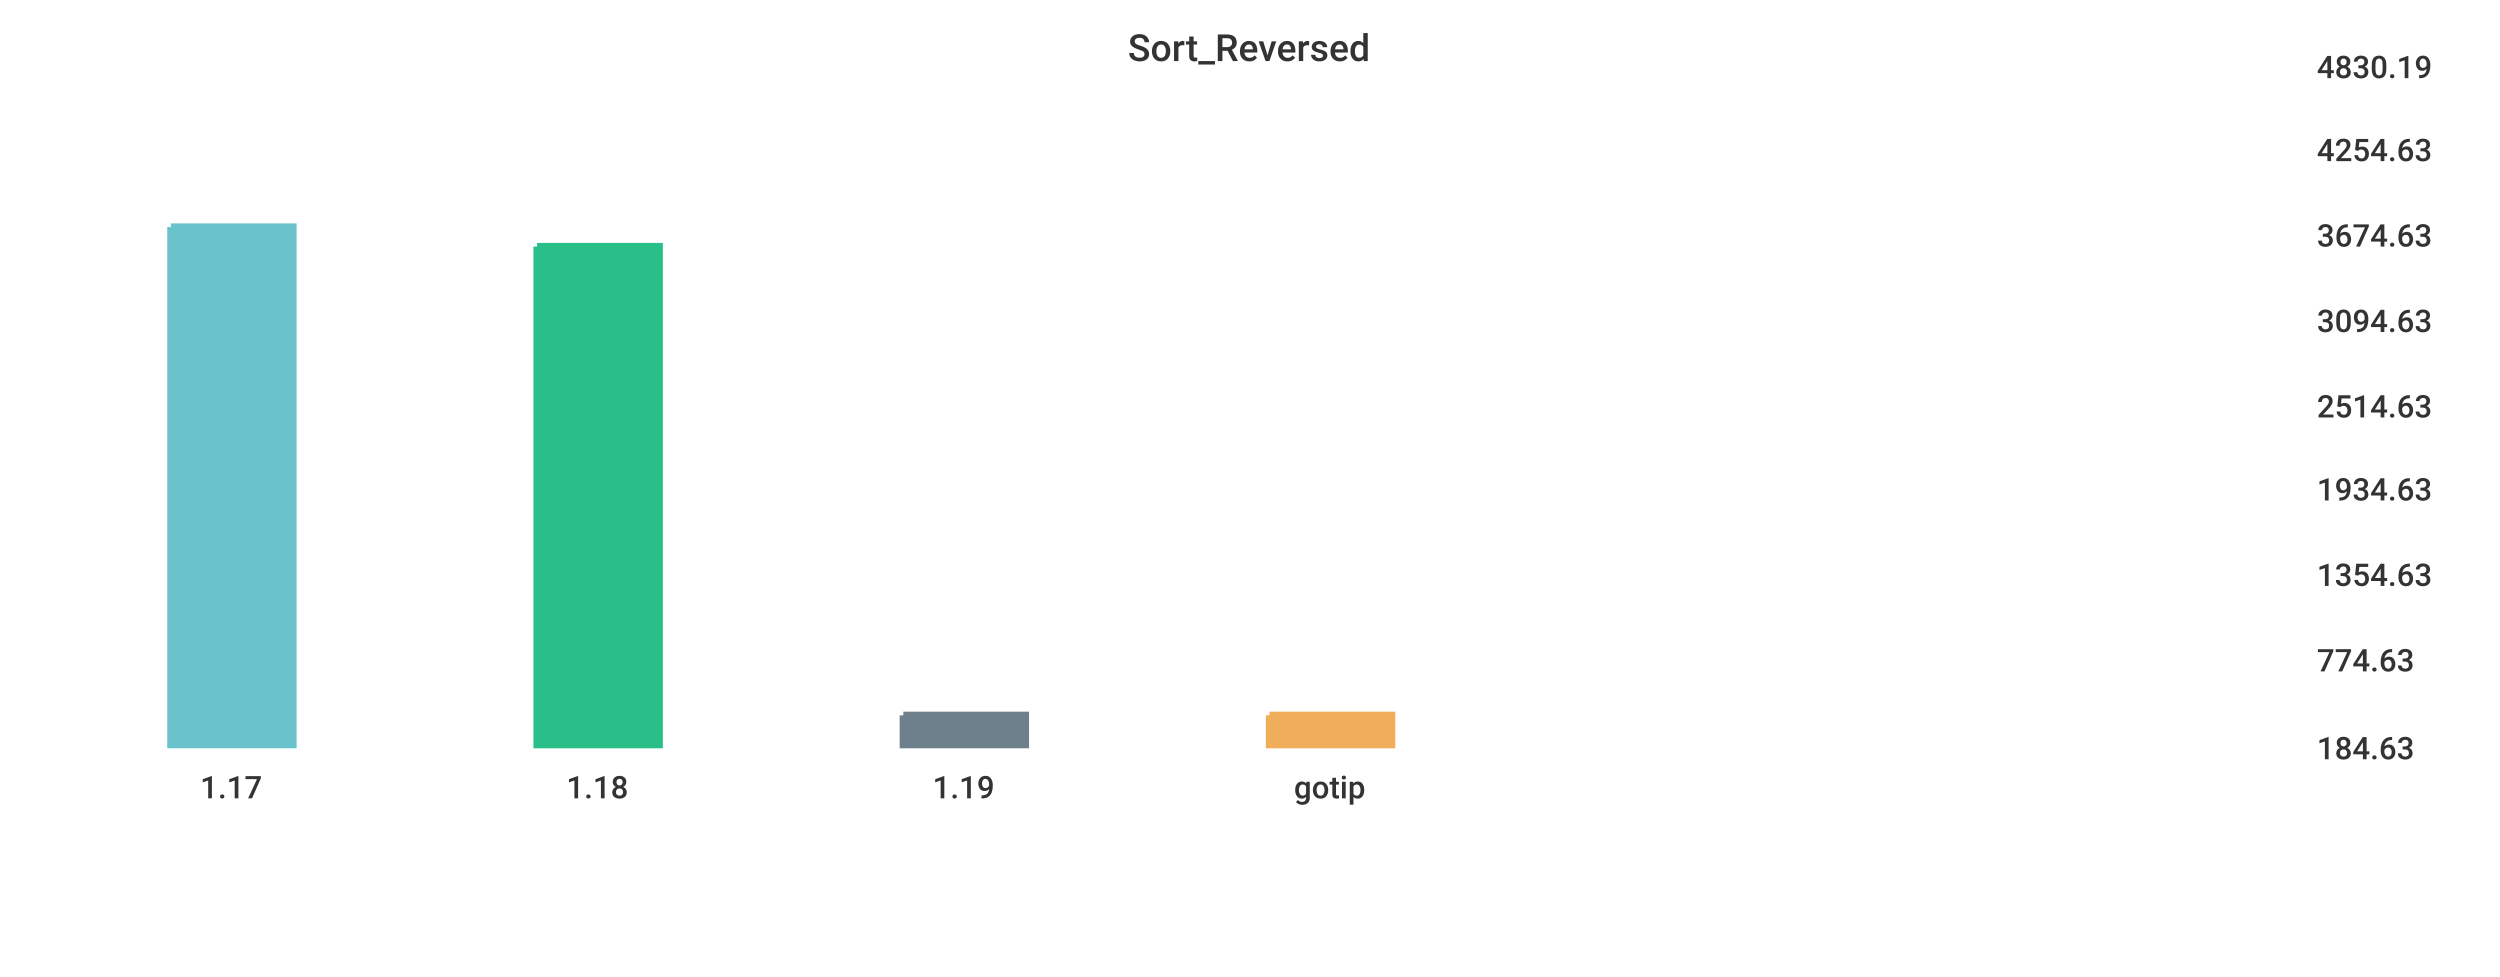
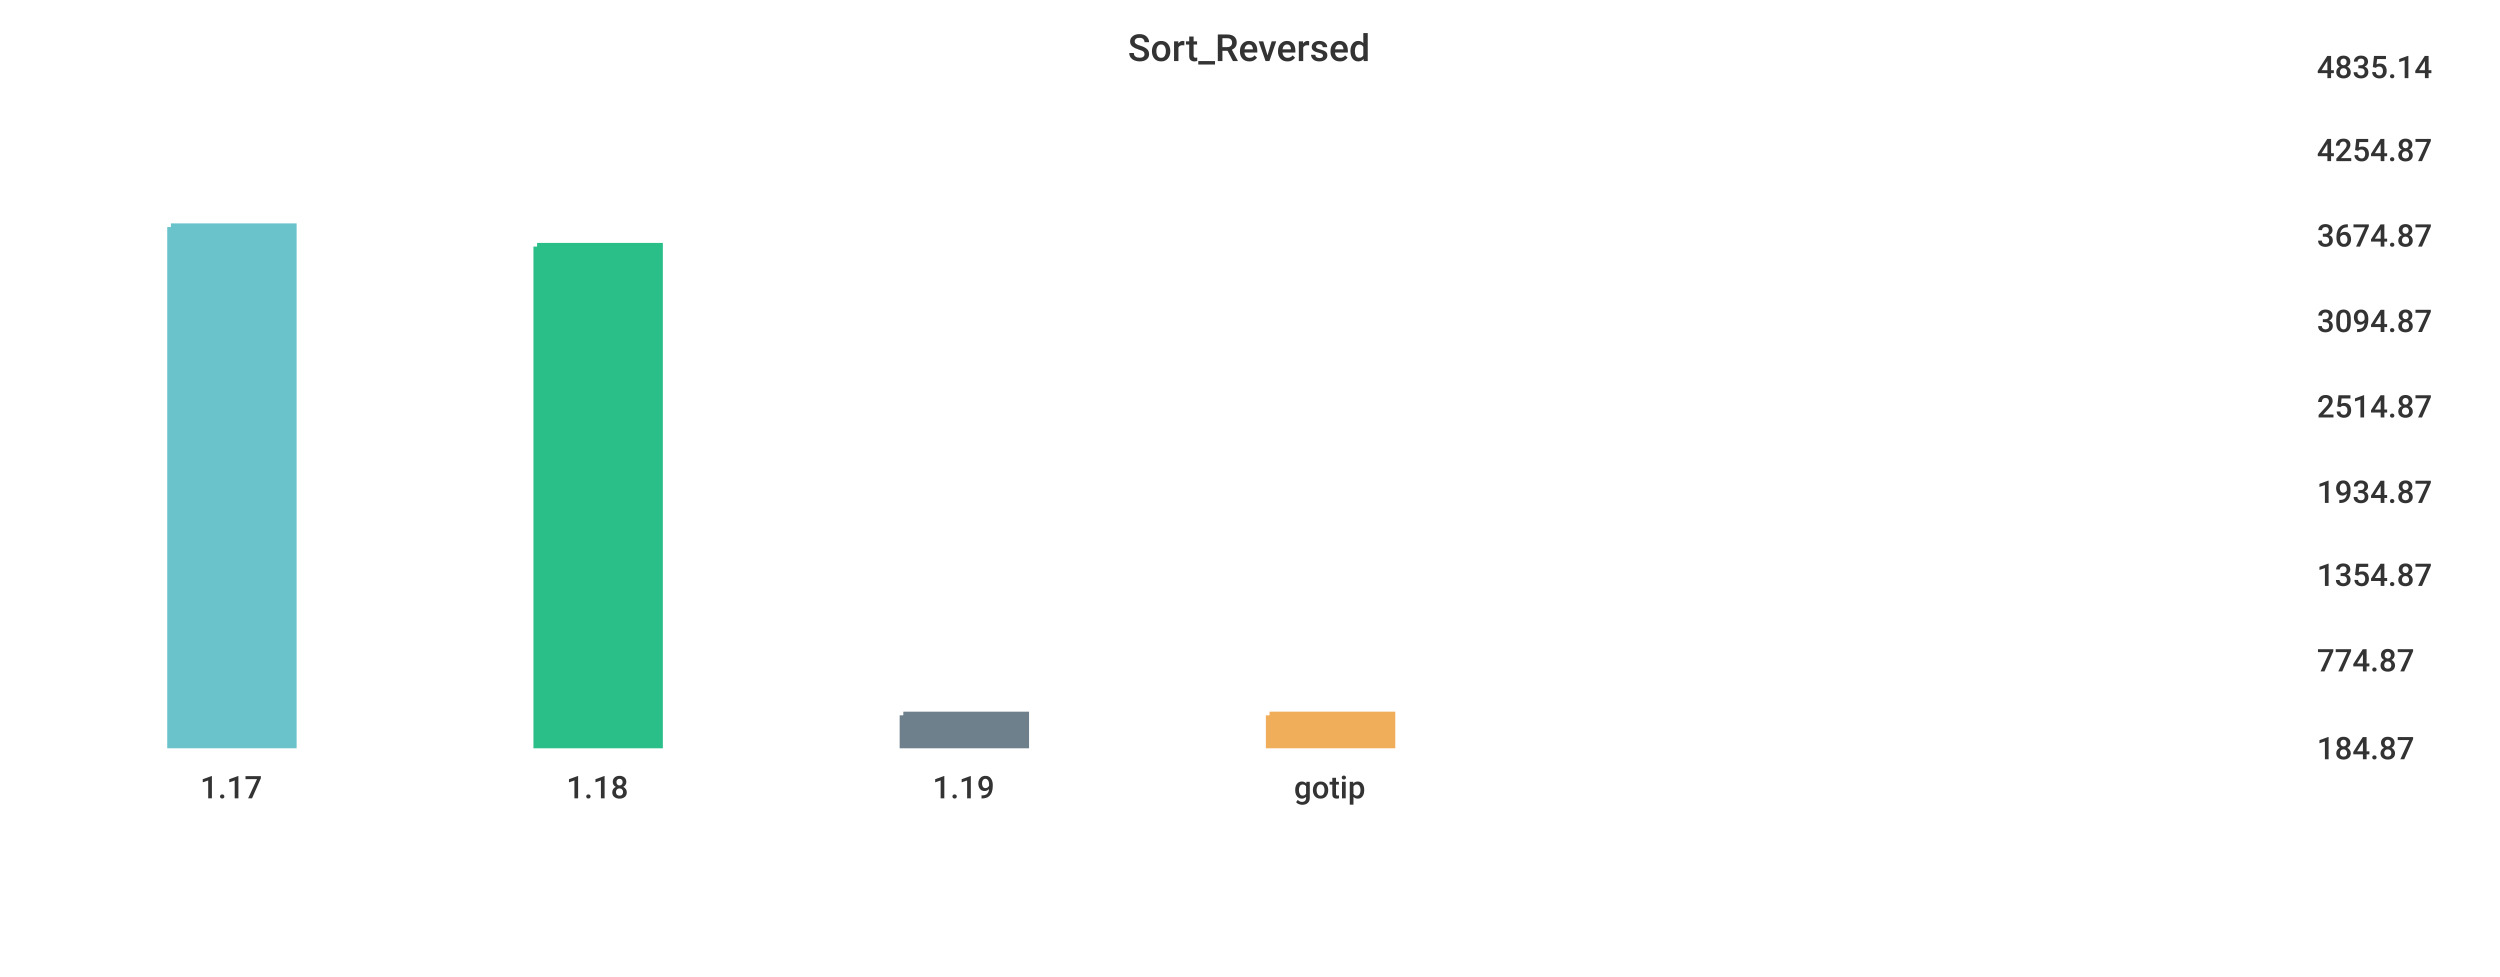
<svg xmlns="http://www.w3.org/2000/svg" width="1024" height="400">\n<path d="M 0 0 L 1024 0 L 1024 400 L 0 400 L 0 0" style="stroke-width:0;stroke:rgba(255,255,255,1.0);fill:rgba(255,255,255,1.0)" />
  <path d="M 20 26 L 934 26 L 934 305 L 20 305 L 20 26" style="stroke-width:0;stroke:rgba(255,255,255,1.0);fill:rgba(255,255,255,1.0)" />
  <path d="M 70 93 L 120 93 L 120 305 L 70 305 L 70 93" style="stroke-width:3;stroke:rgba(106,195,203,1.0);fill:rgba(106,195,203,1.0)" />
  <path d="M 220 101 L 270 101 L 270 305 L 220 305 L 220 101" style="stroke-width:3;stroke:rgba(42,190,137,1.0);fill:rgba(42,190,137,1.0)" />
  <path d="M 370 293 L 420 293 L 420 305 L 370 305 L 370 293" style="stroke-width:3;stroke:rgba(110,128,139,1.0);fill:rgba(110,128,139,1.0)" />
  <path d="M 520 293 L 570 293 L 570 305 L 520 305 L 520 293" style="stroke-width:3;stroke:rgba(240,174,90,1.0);fill:rgba(240,174,90,1.0)" />
  <path d="M 20 305 L 934 305" style="stroke-width:0;stroke:rgba(51,51,51,1.0);fill:none" />
  <path d="M 20 305 L 20 310" style="stroke-width:0;stroke:rgba(51,51,51,1.0);fill:none" />
  <text x="82" y="327" style="stroke-width:0;stroke:none;fill:rgba(51,51,51,1.0);font-size:12.8px;font-family:'Roboto Medium',sans-serif">1.17</text>
  <path d="M 170 305 L 170 310" style="stroke-width:0;stroke:rgba(51,51,51,1.0);fill:none" />
  <text x="232" y="327" style="stroke-width:0;stroke:none;fill:rgba(51,51,51,1.0);font-size:12.8px;font-family:'Roboto Medium',sans-serif">1.18</text>
  <path d="M 320 305 L 320 310" style="stroke-width:0;stroke:rgba(51,51,51,1.0);fill:none" />
  <text x="382" y="327" style="stroke-width:0;stroke:none;fill:rgba(51,51,51,1.0);font-size:12.8px;font-family:'Roboto Medium',sans-serif">1.19</text>
  <path d="M 470 305 L 470 310" style="stroke-width:0;stroke:rgba(51,51,51,1.0);fill:none" />
  <text x="530" y="327" style="stroke-width:0;stroke:none;fill:rgba(51,51,51,1.0);font-size:12.8px;font-family:'Roboto Medium',sans-serif">gotip</text>
  <path d="M 934 26 L 934 305" style="stroke-width:0;stroke:rgba(51,51,51,1.0);fill:none" />
  <path d="M 934 305 L 939 305" style="stroke-width:0;stroke:rgba(51,51,51,1.0);fill:none" />
  <path d="M 934 305 L 939 305" style="stroke-width:0;stroke:rgba(51,51,51,1.0);fill:none" />
-   <text x="949" y="311" style="stroke-width:0;stroke:none;fill:rgba(51,51,51,1.0);font-size:12.8px;font-family:'Roboto Medium',sans-serif">184.63</text>
+   <text x="949" y="311" style="stroke-width:0;stroke:none;fill:rgba(51,51,51,1.0);font-size:12.8px;font-family:'Roboto Medium',sans-serif">184.87</text>
  <path d="M 934 269 L 939 269" style="stroke-width:0;stroke:rgba(51,51,51,1.0);fill:none" />
-   <text x="949" y="275" style="stroke-width:0;stroke:none;fill:rgba(51,51,51,1.0);font-size:12.8px;font-family:'Roboto Medium',sans-serif">774.63</text>
+   <text x="949" y="275" style="stroke-width:0;stroke:none;fill:rgba(51,51,51,1.0);font-size:12.8px;font-family:'Roboto Medium',sans-serif">774.87</text>
  <path d="M 934 234 L 939 234" style="stroke-width:0;stroke:rgba(51,51,51,1.0);fill:none" />
-   <text x="949" y="240" style="stroke-width:0;stroke:none;fill:rgba(51,51,51,1.0);font-size:12.8px;font-family:'Roboto Medium',sans-serif">1354.63</text>
-   <path d="M 934 199 L 939 199" style="stroke-width:0;stroke:rgba(51,51,51,1.0);fill:none" />
-   <text x="949" y="205" style="stroke-width:0;stroke:none;fill:rgba(51,51,51,1.0);font-size:12.8px;font-family:'Roboto Medium',sans-serif">1934.63</text>
+   <text x="949" y="240" style="stroke-width:0;stroke:none;fill:rgba(51,51,51,1.0);font-size:12.8px;font-family:'Roboto Medium',sans-serif">1354.87</text>
+   <path d="M 934 200 L 939 200" style="stroke-width:0;stroke:rgba(51,51,51,1.0);fill:none" />
+   <text x="949" y="206" style="stroke-width:0;stroke:none;fill:rgba(51,51,51,1.0);font-size:12.8px;font-family:'Roboto Medium',sans-serif">1934.87</text>
  <path d="M 934 165 L 939 165" style="stroke-width:0;stroke:rgba(51,51,51,1.0);fill:none" />
-   <text x="949" y="171" style="stroke-width:0;stroke:none;fill:rgba(51,51,51,1.0);font-size:12.8px;font-family:'Roboto Medium',sans-serif">2514.63</text>
+   <text x="949" y="171" style="stroke-width:0;stroke:none;fill:rgba(51,51,51,1.0);font-size:12.8px;font-family:'Roboto Medium',sans-serif">2514.87</text>
  <path d="M 934 130 L 939 130" style="stroke-width:0;stroke:rgba(51,51,51,1.0);fill:none" />
-   <text x="949" y="136" style="stroke-width:0;stroke:none;fill:rgba(51,51,51,1.0);font-size:12.8px;font-family:'Roboto Medium',sans-serif">3094.63</text>
+   <text x="949" y="136" style="stroke-width:0;stroke:none;fill:rgba(51,51,51,1.0);font-size:12.8px;font-family:'Roboto Medium',sans-serif">3094.87</text>
  <path d="M 934 95 L 939 95" style="stroke-width:0;stroke:rgba(51,51,51,1.0);fill:none" />
-   <text x="949" y="101" style="stroke-width:0;stroke:none;fill:rgba(51,51,51,1.0);font-size:12.8px;font-family:'Roboto Medium',sans-serif">3674.63</text>
+   <text x="949" y="101" style="stroke-width:0;stroke:none;fill:rgba(51,51,51,1.0);font-size:12.8px;font-family:'Roboto Medium',sans-serif">3674.87</text>
  <path d="M 934 60 L 939 60" style="stroke-width:0;stroke:rgba(51,51,51,1.0);fill:none" />
-   <text x="949" y="66" style="stroke-width:0;stroke:none;fill:rgba(51,51,51,1.0);font-size:12.8px;font-family:'Roboto Medium',sans-serif">4254.63</text>
+   <text x="949" y="66" style="stroke-width:0;stroke:none;fill:rgba(51,51,51,1.0);font-size:12.8px;font-family:'Roboto Medium',sans-serif">4254.87</text>
  <path d="M 934 26 L 939 26" style="stroke-width:0;stroke:rgba(51,51,51,1.0);fill:none" />
-   <text x="949" y="32" style="stroke-width:0;stroke:none;fill:rgba(51,51,51,1.0);font-size:12.8px;font-family:'Roboto Medium',sans-serif">4830.19</text>
+   <text x="949" y="32" style="stroke-width:0;stroke:none;fill:rgba(51,51,51,1.0);font-size:12.8px;font-family:'Roboto Medium',sans-serif">4835.14</text>
  <text x="462" y="25" style="stroke-width:0;stroke:none;fill:rgba(51,51,51,1.0);font-size:15.3px;font-family:'Roboto Medium',sans-serif">Sort_Reversed</text>
</svg>
